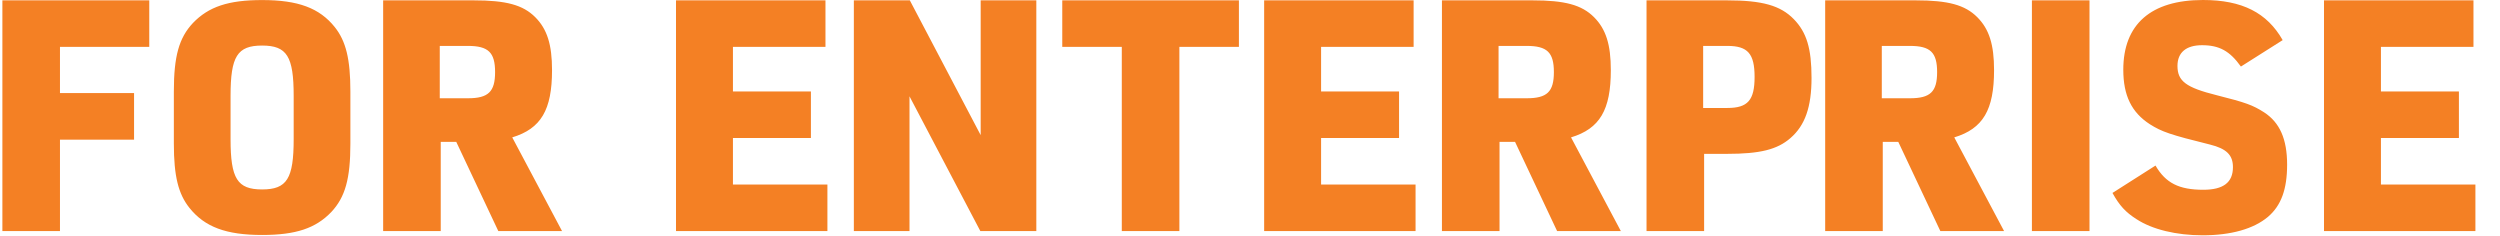
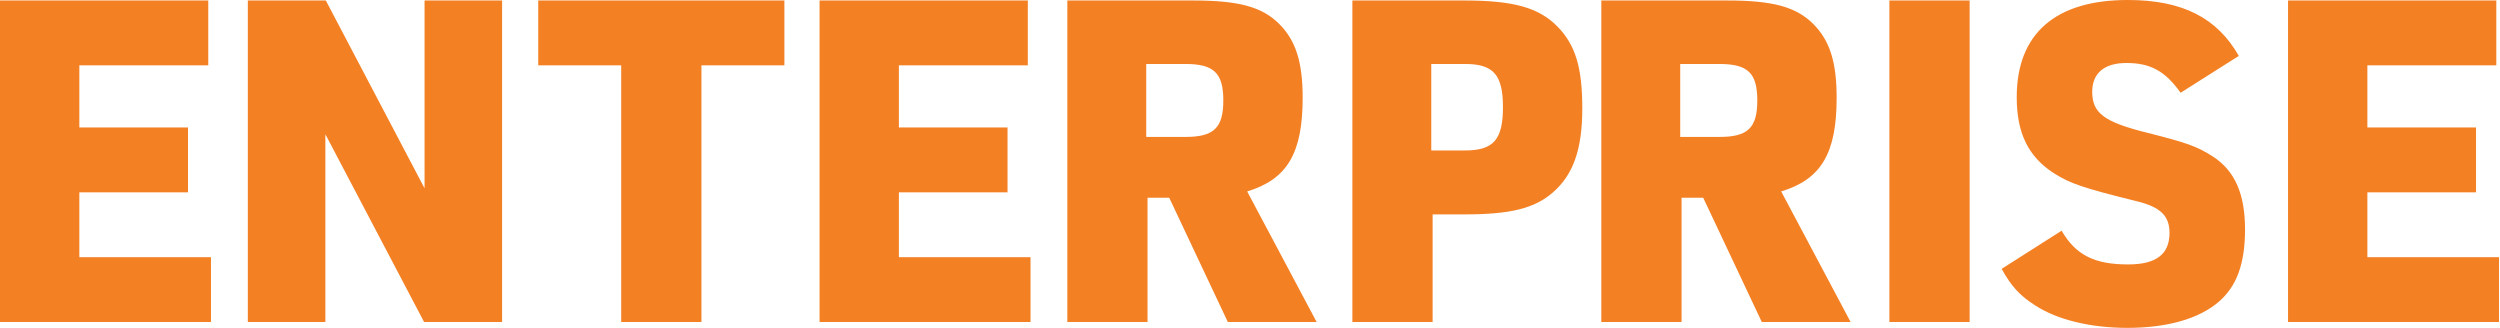
- <svg xmlns="http://www.w3.org/2000/svg" width="85" height="8" viewBox="0 0 85 8" fill="none">
-   <path fill-rule="evenodd" clip-rule="evenodd" d="M0.081 7.857V0.012H5.075V1.594H2.039V3.165H4.558V4.748H2.039V7.857H0.081ZM5.911 4.883V3.108C5.911 1.917 6.084 1.289 6.561 0.781C7.092 0.229 7.763 0.002 8.912 0.002C10.136 0.002 10.862 0.272 11.382 0.921C11.761 1.398 11.913 2.004 11.913 3.108V4.883C11.913 6.073 11.74 6.701 11.263 7.21C10.732 7.762 10.06 7.989 8.912 7.989C7.688 7.989 6.962 7.718 6.442 7.069C6.062 6.593 5.911 5.987 5.911 4.883ZM9.985 4.731V3.259C9.985 1.917 9.757 1.549 8.912 1.549C8.067 1.549 7.839 1.917 7.839 3.259V4.731C7.839 6.073 8.067 6.441 8.912 6.441C9.757 6.441 9.985 6.073 9.985 4.731ZM14.985 4.824V7.857H13.027V0.012H16.107C17.207 0.012 17.779 0.166 18.197 0.583C18.604 0.99 18.769 1.517 18.769 2.385C18.769 3.737 18.395 4.374 17.416 4.671L19.11 7.857H16.943L15.513 4.824H14.985ZM14.952 3.341H15.909C16.602 3.341 16.833 3.121 16.833 2.451C16.833 1.781 16.602 1.561 15.909 1.561H14.952V3.341ZM22.984 7.857V0.012H28.066V1.594H24.92V3.11H27.571V4.693H24.92V6.275H28.132V7.857H22.984ZM29.031 7.857V0.012H30.934L33.343 4.594V0.012H35.235V7.857H33.332L30.923 3.275V7.857H29.031ZM38.141 7.857V1.594H36.117V0.012H42.123V1.594H40.099V7.857H38.141ZM42.981 7.857V0.012H48.063V1.594H44.917V3.11H47.568V4.693H44.917V6.275H48.129V7.857H42.981ZM50.984 4.824V7.857H49.026V0.012H52.106C53.206 0.012 53.778 0.166 54.196 0.583C54.603 0.99 54.768 1.517 54.768 2.385C54.768 3.737 54.394 4.374 53.415 4.671L55.109 7.857H52.942L51.512 4.824H50.984ZM50.951 3.341H51.908C52.601 3.341 52.832 3.121 52.832 2.451C52.832 1.781 52.601 1.561 51.908 1.561H50.951V3.341ZM57.94 5.231V7.857H55.982V0.012H58.721C59.92 0.012 60.536 0.188 60.987 0.649C61.427 1.1 61.592 1.649 61.592 2.649C61.592 3.638 61.372 4.264 60.877 4.693C60.426 5.088 59.832 5.231 58.721 5.231H57.94ZM57.907 3.671H58.732C59.425 3.671 59.656 3.407 59.656 2.616C59.656 1.825 59.425 1.561 58.732 1.561H57.907V3.671ZM64.014 4.824V7.857H62.056V0.012H65.136C66.236 0.012 66.808 0.166 67.226 0.583C67.633 0.99 67.798 1.517 67.798 2.385C67.798 3.737 67.424 4.374 66.445 4.671L68.139 7.857H65.972L64.542 4.824H64.014ZM63.981 3.341H64.938C65.631 3.341 65.862 3.121 65.862 2.451C65.862 1.781 65.631 1.561 64.938 1.561H63.981V3.341ZM69.085 7.857V0.012H71.043V7.857H69.085ZM71.824 6.56L73.287 5.629C73.633 6.225 74.089 6.452 74.912 6.452C75.595 6.452 75.92 6.203 75.92 5.683C75.92 5.272 75.703 5.055 75.14 4.915C73.785 4.579 73.503 4.482 73.092 4.222C72.474 3.821 72.192 3.248 72.192 2.371C72.192 0.823 73.135 0 74.901 0C76.234 0 77.08 0.433 77.611 1.364L76.191 2.263C75.812 1.732 75.454 1.537 74.869 1.537C74.327 1.537 74.034 1.786 74.034 2.241C74.034 2.76 74.327 2.977 75.367 3.237C76.354 3.486 76.592 3.572 76.982 3.821C77.513 4.168 77.762 4.731 77.762 5.597C77.762 6.441 77.556 6.993 77.112 7.372C76.624 7.783 75.855 8 74.891 8C74.002 8 73.178 7.805 72.636 7.448C72.279 7.221 72.062 6.993 71.824 6.56ZM79.016 7.857V0.012H84.098V1.594H80.952V3.11H83.603V4.693H80.952V6.275H84.164V7.857H79.016Z" fill="#F48024" />
+ <svg xmlns="http://www.w3.org/2000/svg" width="61" height="8" viewBox="0 0 61 8" fill="none">
+   <path fill-rule="evenodd" clip-rule="evenodd" d="M0 7.857V0.012H5.082V1.594H1.936V3.11H4.587V4.693H1.936V6.275H5.148V7.857H0ZM6.047 7.857V0.012H7.95L10.359 4.594V0.012H12.251V7.857H10.348L7.939 3.275V7.857H6.047ZM15.157 7.857V1.594H13.133V0.012H19.139V1.594H17.115V7.857H15.157ZM19.997 7.857V0.012H25.079V1.594H21.933V3.11H24.584V4.693H21.933V6.275H25.145V7.857H19.997ZM28 4.824V7.857H26.043V0.012H29.122C30.223 0.012 30.794 0.166 31.212 0.583C31.619 0.99 31.785 1.517 31.785 2.385C31.785 3.737 31.41 4.374 30.431 4.671L32.126 7.857H29.959L28.529 4.824H28ZM27.968 3.341H28.924C29.617 3.341 29.849 3.121 29.849 2.451C29.849 1.781 29.617 1.561 28.924 1.561H27.968V3.341ZM34.956 5.231V7.857H32.998V0.012H35.737C36.936 0.012 37.552 0.188 38.003 0.649C38.443 1.1 38.608 1.649 38.608 2.649C38.608 3.638 38.388 4.264 37.893 4.693C37.442 5.088 36.848 5.231 35.737 5.231H34.956ZM34.923 3.671H35.748C36.441 3.671 36.672 3.407 36.672 2.616C36.672 1.825 36.441 1.561 35.748 1.561H34.923V3.671ZM41.03 4.824V7.857H39.072V0.012H42.152C43.252 0.012 43.824 0.166 44.242 0.583C44.649 0.99 44.814 1.517 44.814 2.385C44.814 3.737 44.44 4.374 43.461 4.671L45.155 7.857H42.988L41.558 4.824H41.03ZM40.997 3.341H41.954C42.647 3.341 42.878 3.121 42.878 2.451C42.878 1.781 42.647 1.561 41.954 1.561H40.997V3.341ZM46.101 7.857V0.012H48.059V7.857H46.101ZM48.84 6.56L50.303 5.629C50.65 6.225 51.105 6.452 51.928 6.452C52.611 6.452 52.936 6.203 52.936 5.683C52.936 5.272 52.719 5.055 52.156 4.915C50.801 4.579 50.52 4.482 50.108 4.222C49.49 3.821 49.208 3.248 49.208 2.371C49.208 0.823 50.151 0 51.917 0C53.251 0 54.096 0.433 54.627 1.364L53.207 2.263C52.828 1.732 52.47 1.537 51.885 1.537C51.343 1.537 51.05 1.786 51.05 2.241C51.05 2.76 51.343 2.977 52.383 3.237C53.37 3.486 53.608 3.572 53.998 3.821C54.529 4.168 54.779 4.731 54.779 5.597C54.779 6.441 54.573 6.993 54.128 7.372C53.641 7.783 52.871 8 51.907 8C51.018 8 50.194 7.805 49.653 7.448C49.295 7.221 49.078 6.993 48.84 6.56ZM55.828 7.857V0.012H60.91V1.594H57.764V3.11H60.415V4.693H57.764V6.275H60.976V7.857H55.828Z" fill="#F48024" />
</svg>
